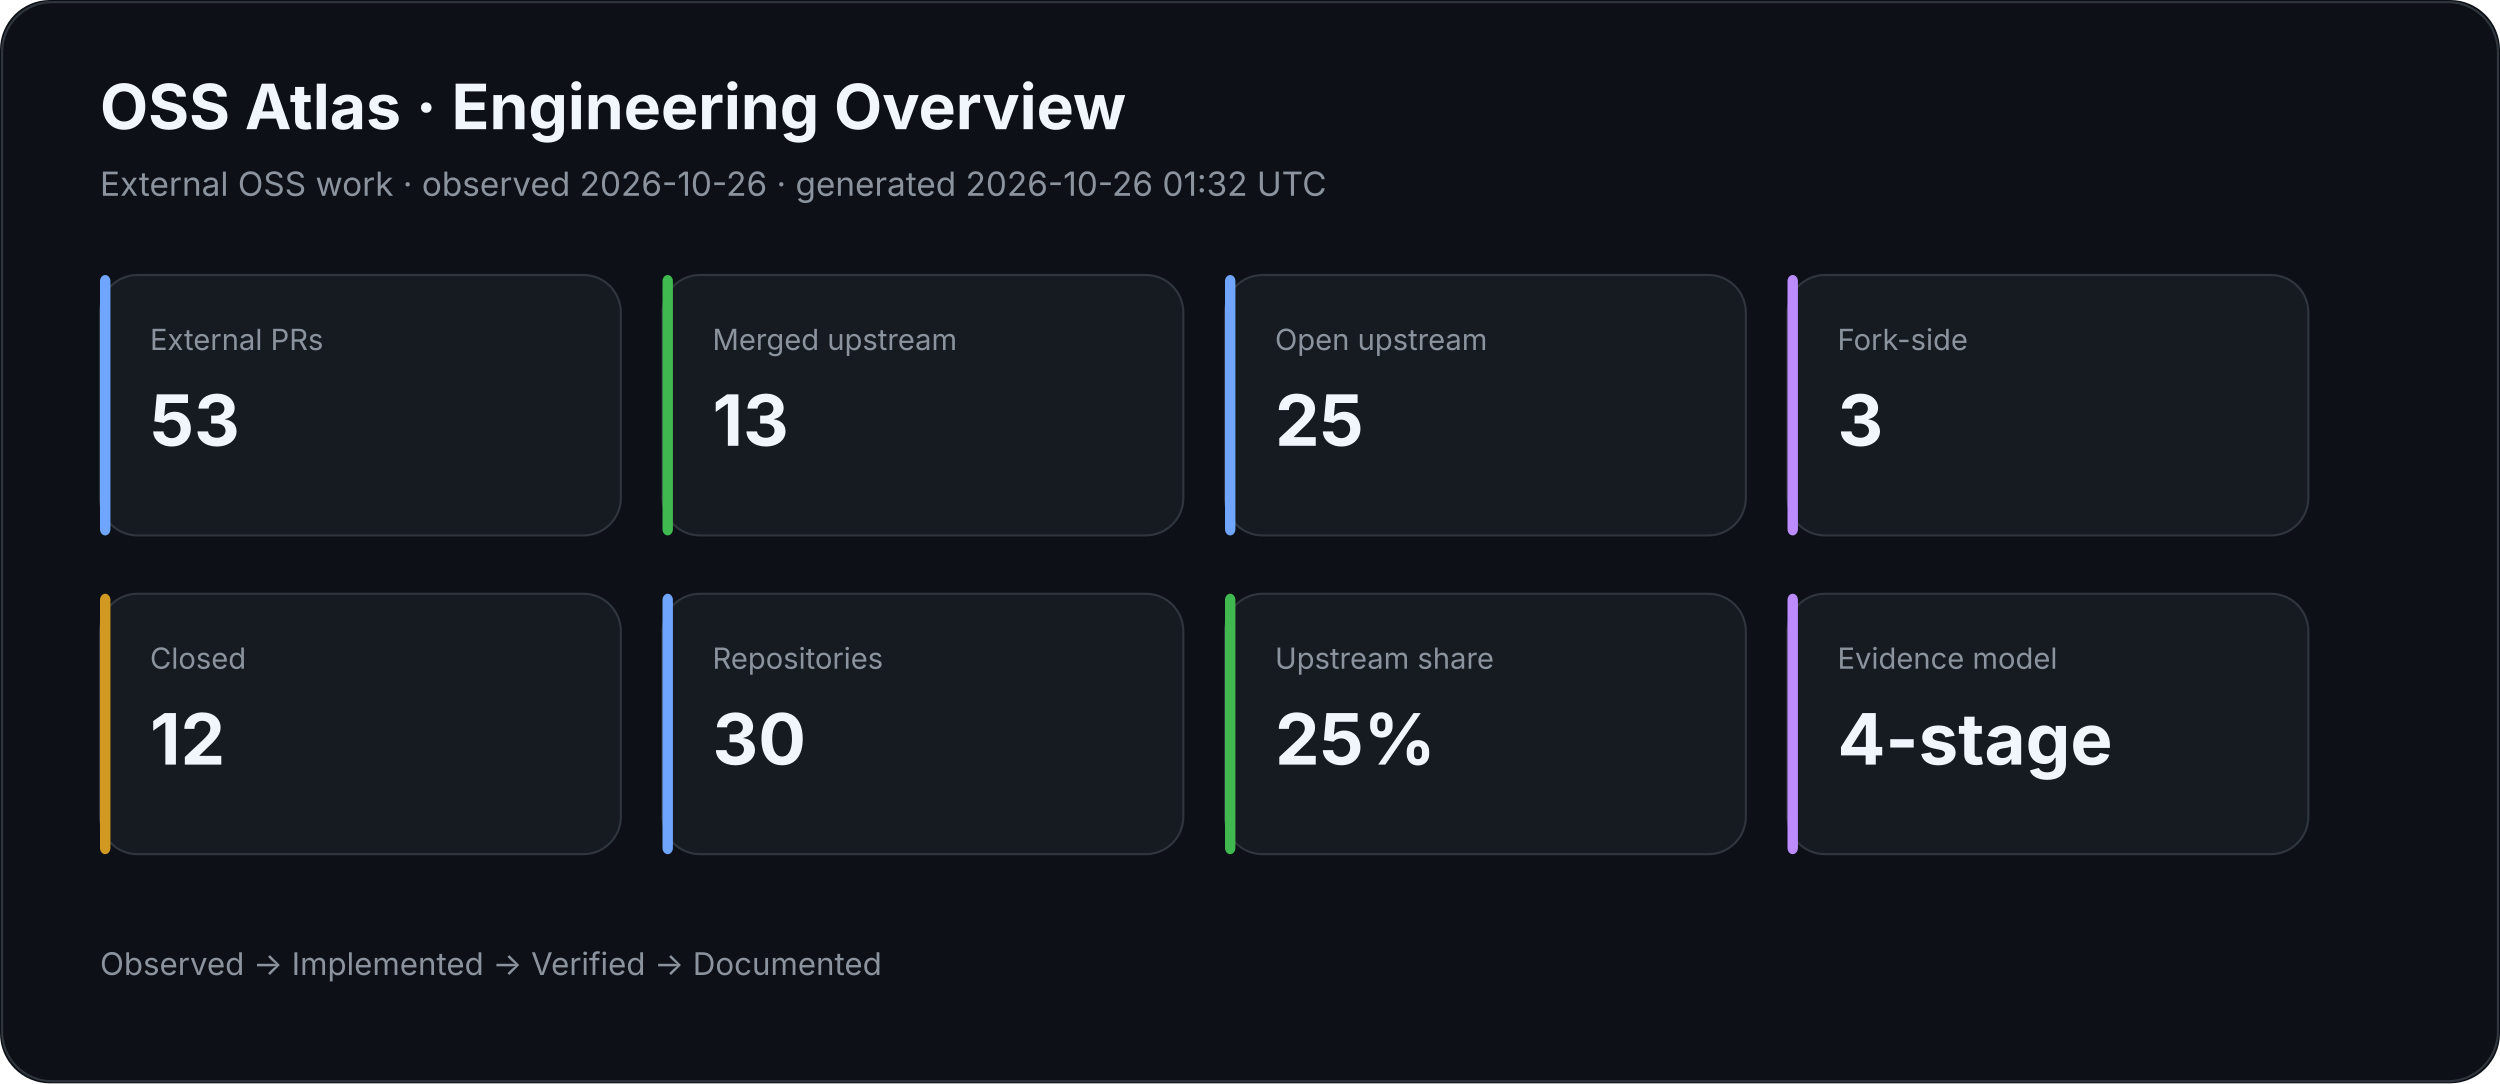
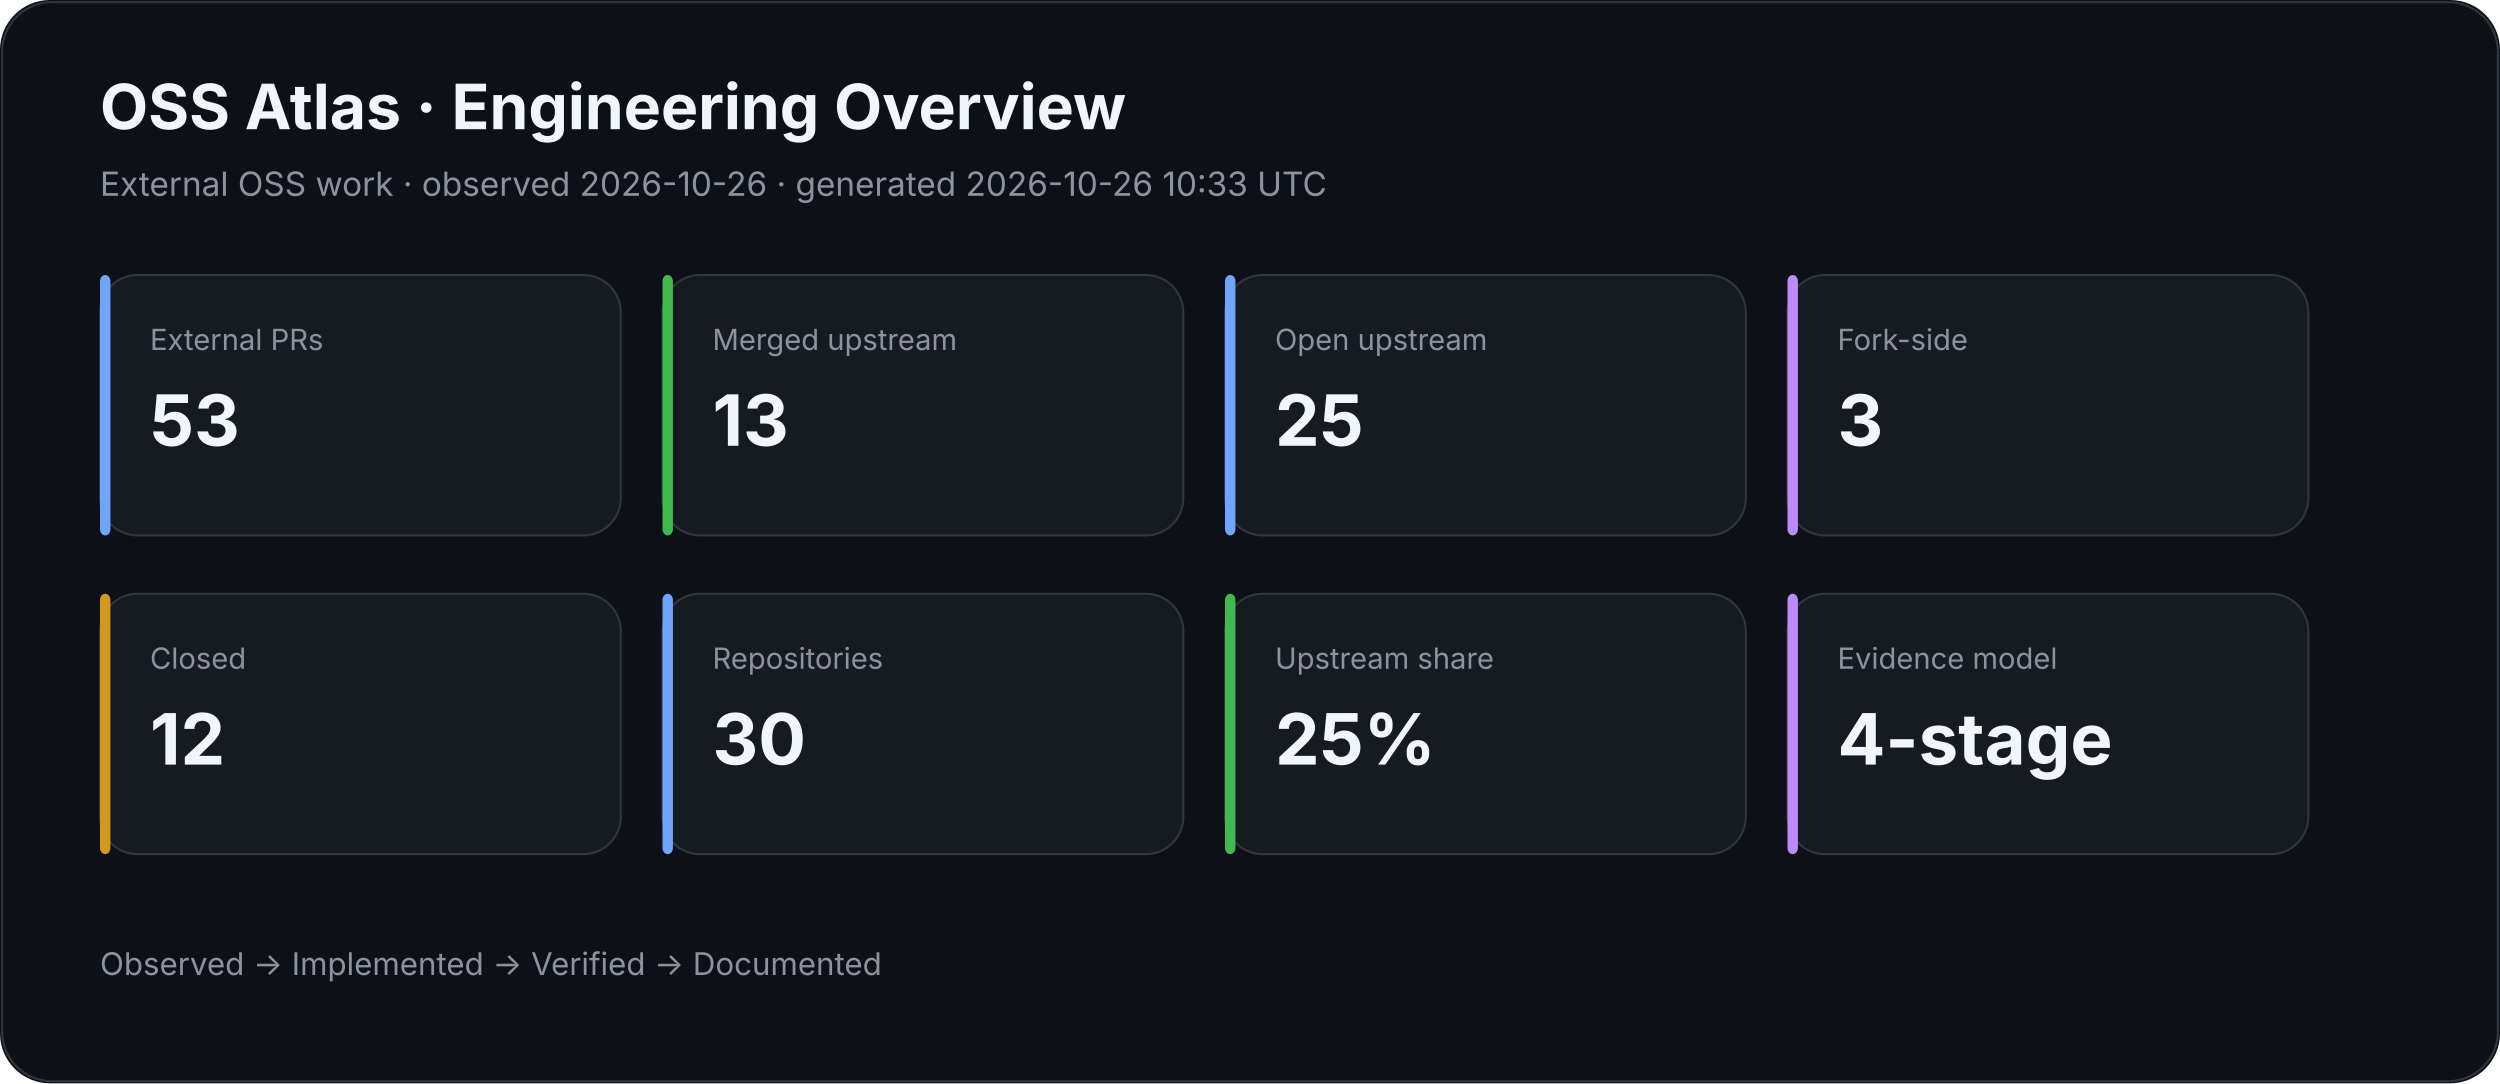
<svg xmlns="http://www.w3.org/2000/svg" width="1200" height="520" viewBox="0 0 1200 520">
  <rect width="100%" height="100%" rx="24" fill="#0d1117" />
  <rect x="1" y="1" width="1198" height="518" rx="24" fill="none" stroke="#30363d" />
  <text x="48" y="62" fill="#f0f6fc" font-family="Inter,Segoe UI,Arial,sans-serif" font-size="30" font-weight="700">OSS Atlas · Engineering Overview</text>
-   <text x="48" y="94" fill="#8b949e" font-family="Inter,Segoe UI,Arial,sans-serif" font-size="16">External OSS work · observed 2026-10-26 · generated 2026-10-26 01:32 UTC</text>
+   <text x="48" y="94" fill="#8b949e" font-family="Inter,Segoe UI,Arial,sans-serif" font-size="16">External OSS work · observed 2026-10-26 · generated 2026-10-26 10:33 UTC</text>
  <rect x="48" y="132" width="250" height="125" rx="18" fill="#161b22" stroke="#30363d" />
  <rect x="48" y="132" width="5" height="125" rx="3" fill="#70a5fd" />
  <text x="72" y="168" fill="#8b949e" font-family="Inter,Segoe UI,Arial,sans-serif" font-size="14">External PRs</text>
  <text x="72" y="214" fill="#f0f6fc" font-family="Inter,Segoe UI,Arial,sans-serif" font-size="34" font-weight="700">53</text>
  <rect x="318" y="132" width="250" height="125" rx="18" fill="#161b22" stroke="#30363d" />
  <rect x="318" y="132" width="5" height="125" rx="3" fill="#3fb950" />
  <text x="342" y="168" fill="#8b949e" font-family="Inter,Segoe UI,Arial,sans-serif" font-size="14">Merged upstream</text>
  <text x="342" y="214" fill="#f0f6fc" font-family="Inter,Segoe UI,Arial,sans-serif" font-size="34" font-weight="700">13</text>
  <rect x="588" y="132" width="250" height="125" rx="18" fill="#161b22" stroke="#30363d" />
  <rect x="588" y="132" width="5" height="125" rx="3" fill="#70a5fd" />
  <text x="612" y="168" fill="#8b949e" font-family="Inter,Segoe UI,Arial,sans-serif" font-size="14">Open upstream</text>
  <text x="612" y="214" fill="#f0f6fc" font-family="Inter,Segoe UI,Arial,sans-serif" font-size="34" font-weight="700">25</text>
  <rect x="858" y="132" width="250" height="125" rx="18" fill="#161b22" stroke="#30363d" />
  <rect x="858" y="132" width="5" height="125" rx="3" fill="#bc8cff" />
  <text x="882" y="168" fill="#8b949e" font-family="Inter,Segoe UI,Arial,sans-serif" font-size="14">Fork-side</text>
  <text x="882" y="214" fill="#f0f6fc" font-family="Inter,Segoe UI,Arial,sans-serif" font-size="34" font-weight="700">3</text>
  <rect x="48" y="285" width="250" height="125" rx="18" fill="#161b22" stroke="#30363d" />
  <rect x="48" y="285" width="5" height="125" rx="3" fill="#d29922" />
  <text x="72" y="321" fill="#8b949e" font-family="Inter,Segoe UI,Arial,sans-serif" font-size="14">Closed</text>
  <text x="72" y="367" fill="#f0f6fc" font-family="Inter,Segoe UI,Arial,sans-serif" font-size="34" font-weight="700">12</text>
  <rect x="318" y="285" width="250" height="125" rx="18" fill="#161b22" stroke="#30363d" />
  <rect x="318" y="285" width="5" height="125" rx="3" fill="#70a5fd" />
  <text x="342" y="321" fill="#8b949e" font-family="Inter,Segoe UI,Arial,sans-serif" font-size="14">Repositories</text>
  <text x="342" y="367" fill="#f0f6fc" font-family="Inter,Segoe UI,Arial,sans-serif" font-size="34" font-weight="700">30</text>
  <rect x="588" y="285" width="250" height="125" rx="18" fill="#161b22" stroke="#30363d" />
  <rect x="588" y="285" width="5" height="125" rx="3" fill="#3fb950" />
  <text x="612" y="321" fill="#8b949e" font-family="Inter,Segoe UI,Arial,sans-serif" font-size="14">Upstream share</text>
  <text x="612" y="367" fill="#f0f6fc" font-family="Inter,Segoe UI,Arial,sans-serif" font-size="34" font-weight="700">25%</text>
  <rect x="858" y="285" width="250" height="125" rx="18" fill="#161b22" stroke="#30363d" />
  <rect x="858" y="285" width="5" height="125" rx="3" fill="#bc8cff" />
  <text x="882" y="321" fill="#8b949e" font-family="Inter,Segoe UI,Arial,sans-serif" font-size="14">Evidence model</text>
  <text x="882" y="367" fill="#f0f6fc" font-family="Inter,Segoe UI,Arial,sans-serif" font-size="34" font-weight="700">4-stage</text>
  <text x="48" y="468" fill="#8b949e" font-family="Inter,Segoe UI,Arial,sans-serif" font-size="15">Observed → Implemented → Verified → Documented</text>
</svg>
